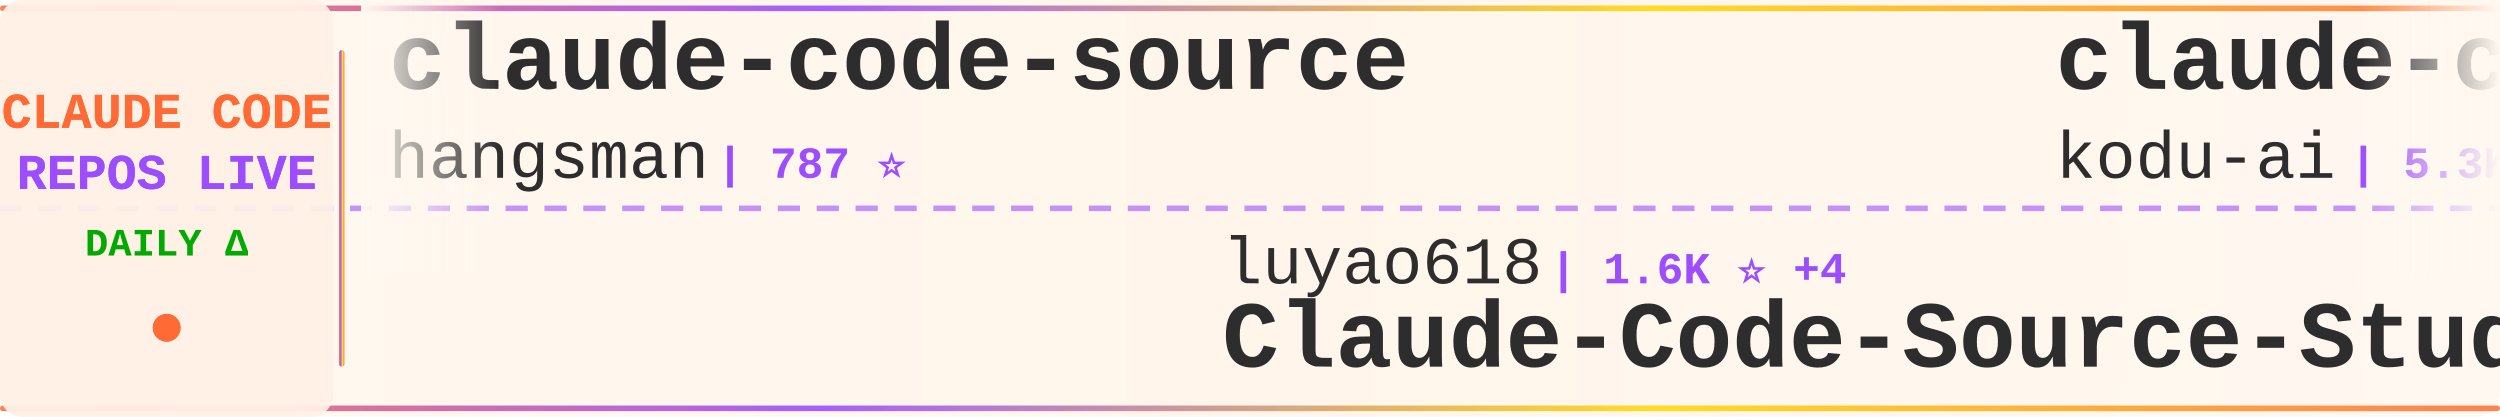
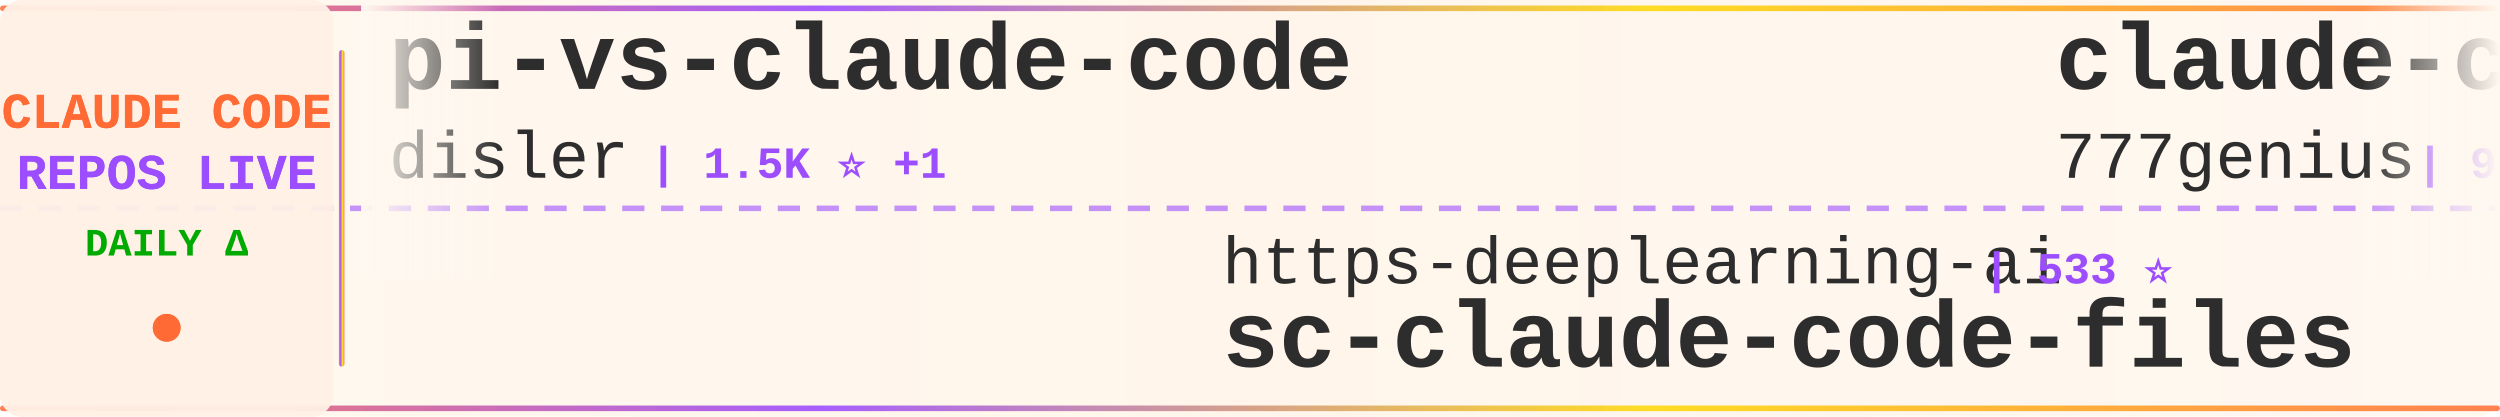
<svg xmlns="http://www.w3.org/2000/svg" width="900" height="150">
  <defs>
    <linearGradient id="tickerBg" x1="0%" y1="0%" x2="100%" y2="0%">
      <stop offset="0%" style="stop-color:#fff8f0;stop-opacity:0.98" />
      <stop offset="50%" style="stop-color:#fff5eb;stop-opacity:1" />
      <stop offset="100%" style="stop-color:#fff8f0;stop-opacity:0.98" />
    </linearGradient>
    <linearGradient id="borderGrad" x1="0%" y1="0%" x2="100%" y2="0%">
      <stop offset="0%" style="stop-color:#FF6B35;stop-opacity:0.85">
        <animate attributeName="stop-opacity" values="0.85;1;0.85" dur="2s" repeatCount="indefinite" />
      </stop>
      <stop offset="33%" style="stop-color:#9C4EFF;stop-opacity:0.9">
        <animate attributeName="stop-opacity" values="0.9;1;0.9" dur="2.2s" repeatCount="indefinite" />
      </stop>
      <stop offset="66%" style="stop-color:#FFD700;stop-opacity:0.85">
        <animate attributeName="stop-opacity" values="0.85;1;0.85" dur="1.8s" repeatCount="indefinite" />
      </stop>
      <stop offset="100%" style="stop-color:#FF6B35;stop-opacity:0.85">
        <animate attributeName="stop-opacity" values="0.85;1;0.85" dur="2s" repeatCount="indefinite" />
      </stop>
    </linearGradient>
    <filter id="textGlow">
      <feGaussianBlur stdDeviation="0.15" result="coloredBlur" />
      <feMerge>
        <feMergeNode in="coloredBlur" />
        <feMergeNode in="SourceGraphic" />
      </feMerge>
    </filter>
    <filter id="metricGlow">
      <feGaussianBlur stdDeviation="0.2" result="coloredBlur" />
      <feMerge>
        <feMergeNode in="coloredBlur" />
        <feMergeNode in="SourceGraphic" />
      </feMerge>
    </filter>
    <linearGradient id="leftFade" x1="0%" y1="0%" x2="100%" y2="0%">
      <stop offset="0%" style="stop-color:#fff8f0;stop-opacity:1" />
      <stop offset="100%" style="stop-color:#fff8f0;stop-opacity:0" />
    </linearGradient>
    <linearGradient id="rightFade" x1="0%" y1="0%" x2="100%" y2="0%">
      <stop offset="0%" style="stop-color:#fff8f0;stop-opacity:0" />
      <stop offset="100%" style="stop-color:#fff8f0;stop-opacity:1" />
    </linearGradient>
  </defs>
  <rect width="900" height="150" fill="url(#tickerBg)" rx="8" />
  <rect x="0" y="2" width="900" height="2" fill="url(#borderGrad)" rx="1" />
  <rect x="0" y="146" width="900" height="2" fill="url(#borderGrad)" rx="1" />
  <line x1="0" y1="75" x2="900" y2="75" stroke="#9C4EFF" stroke-width="2" stroke-dasharray="8 6" opacity="0.6" />
  <rect x="0" y="0" width="120" height="150" fill="#fff0e6" opacity="0.95" rx="8" />
  <text x="60" y="46" font-family="'Courier New', monospace" font-size="18" font-weight="bold" fill="#FF6B35" text-anchor="middle" filter="url(#textGlow)">
    CLAUDE CODE
  </text>
  <text x="60" y="68" font-family="'Courier New', monospace" font-size="18" font-weight="bold" fill="#9C4EFF" text-anchor="middle" filter="url(#textGlow)">
    REPOS LIVE
  </text>
  <text x="60" y="92" font-family="'Courier New', monospace" font-size="14" font-weight="bold" fill="#00aa00" text-anchor="middle">
    DAILY Δ
  </text>
  <circle cx="60" cy="118" r="5" fill="#FF6B35" filter="url(#metricGlow)">
    <animate attributeName="r" values="4;6;4" dur="1.5s" repeatCount="indefinite" />
    <animate attributeName="opacity" values="0.6;1;0.6" dur="1.5s" repeatCount="indefinite" />
  </circle>
  <rect x="122" y="18" width="2" height="114" fill="url(#borderGrad)" rx="1" />
  <clipPath id="tickerClip">
    <rect x="130" y="0" width="770" height="150" />
  </clipPath>
  <g clip-path="url(#tickerClip)">
    <g id="tickerItems">
      <animateTransform attributeName="transform" attributeType="XML" type="translate" from="0 0" to="-3000 0" dur="54s" repeatCount="indefinite" />
      <g transform="translate(0, 0)">
-         <text x="140" y="32" font-family="'Courier New', monospace" font-size="34" font-weight="bold" fill="#2d2d2d">claude-code-source</text>
-         <text x="140" y="64" font-family="'Courier New', monospace" font-size="24" font-weight="normal" fill="#2d2d2d" opacity="1.0">hangsman</text>
-         <text x="258" y="64" font-family="'Courier New', monospace" font-size="16" font-weight="bold" fill="#9C4EFF"> | 787 ⭐</text>
+         <text x="140" y="32" font-family="'Courier New', monospace" font-size="34" font-weight="bold" fill="#2d2d2d">pi-vs-claude-code</text>
+         <text x="140" y="64" font-family="'Courier New', monospace" font-size="24" font-weight="normal" fill="#2d2d2d" opacity="1.0">disler</text>
+         <text x="234" y="64" font-family="'Courier New', monospace" font-size="16" font-weight="bold" fill="#9C4EFF"> | 1.5K ⭐ +1</text>
      </g>
      <g transform="translate(300, 0)">
-         <text x="140" y="102" font-family="'Courier New', monospace" font-size="24" font-weight="normal" fill="#2d2d2d" opacity="1.0">luyao618</text>
-         <text x="258" y="102" font-family="'Courier New', monospace" font-size="16" font-weight="bold" fill="#9C4EFF"> | 1.6K ⭐ +4</text>
-         <text x="140" y="132" font-family="'Courier New', monospace" font-size="34" font-weight="bold" fill="#2d2d2d">Claude-Code-Source-Study</text>
+         <text x="140" y="102" font-family="'Courier New', monospace" font-size="24" font-weight="normal" fill="#2d2d2d" opacity="1.0">https-deeplearning-ai</text>
+         <text x="414" y="102" font-family="'Courier New', monospace" font-size="16" font-weight="bold" fill="#9C4EFF"> | 533 ⭐</text>
+         <text x="140" y="132" font-family="'Courier New', monospace" font-size="34" font-weight="bold" fill="#2d2d2d">sc-claude-code-files</text>
      </g>
      <g transform="translate(600, 0)">
-         <text x="140" y="32" font-family="'Courier New', monospace" font-size="34" font-weight="bold" fill="#2d2d2d">claude-coder</text>
-         <text x="140" y="64" font-family="'Courier New', monospace" font-size="24" font-weight="normal" fill="#2d2d2d" opacity="1.0">kodu-ai</text>
-         <text x="246" y="64" font-family="'Courier New', monospace" font-size="16" font-weight="bold" fill="#9C4EFF"> | 5.3K ⭐ +1</text>
+         <text x="140" y="32" font-family="'Courier New', monospace" font-size="34" font-weight="bold" fill="#2d2d2d">claude-code-source-code</text>
+         <text x="140" y="64" font-family="'Courier New', monospace" font-size="24" font-weight="normal" fill="#2d2d2d" opacity="1.0">777genius</text>
+         <text x="270" y="64" font-family="'Courier New', monospace" font-size="16" font-weight="bold" fill="#9C4EFF"> | 920 ⭐</text>
      </g>
      <g transform="translate(900, 0)">
-         <text x="140" y="102" font-family="'Courier New', monospace" font-size="24" font-weight="normal" fill="#2d2d2d" opacity="1.0">davila7</text>
-         <text x="246" y="102" font-family="'Courier New', monospace" font-size="16" font-weight="bold" fill="#9C4EFF"> | 29.3K ⭐ +220</text>
-         <text x="140" y="132" font-family="'Courier New', monospace" font-size="34" font-weight="bold" fill="#2d2d2d">claude-code-templates</text>
+         <text x="140" y="102" font-family="'Courier New', monospace" font-size="24" font-weight="normal" fill="#2d2d2d" opacity="1.0">Cranot</text>
+         <text x="234" y="102" font-family="'Courier New', monospace" font-size="16" font-weight="bold" fill="#9C4EFF"> | 2.8K ⭐</text>
+         <text x="140" y="132" font-family="'Courier New', monospace" font-size="34" font-weight="bold" fill="#2d2d2d">claude-code-guide</text>
      </g>
      <g transform="translate(1200, 0)">
+         <text x="140" y="32" font-family="'Courier New', monospace" font-size="34" font-weight="bold" fill="#2d2d2d">Claude-code</text>
+         <text x="140" y="64" font-family="'Courier New', monospace" font-size="24" font-weight="normal" fill="#2d2d2d" opacity="1.0">zstmfhy</text>
+         <text x="246" y="64" font-family="'Courier New', monospace" font-size="16" font-weight="bold" fill="#9C4EFF"> | 190 ⭐</text>
+       </g>
+       <g transform="translate(1500, 0)">
+         <text x="140" y="102" font-family="'Courier New', monospace" font-size="24" font-weight="normal" fill="#2d2d2d" opacity="1.0">multica-ai</text>
+         <text x="282" y="102" font-family="'Courier New', monospace" font-size="16" font-weight="bold" fill="#9C4EFF"> | 191.5K ⭐ +411</text>
+         <text x="140" y="132" font-family="'Courier New', monospace" font-size="34" font-weight="bold" fill="#2d2d2d">andrej-karpathy-skills</text>
+       </g>
+       <g transform="translate(1800, 0)">
        <text x="140" y="32" font-family="'Courier New', monospace" font-size="34" font-weight="bold" fill="#2d2d2d">arcads-claude-code</text>
        <text x="140" y="64" font-family="'Courier New', monospace" font-size="24" font-weight="normal" fill="#2d2d2d" opacity="1.0">krusemediallc</text>
-         <text x="318" y="64" font-family="'Courier New', monospace" font-size="16" font-weight="bold" fill="#9C4EFF"> | 1.0K ⭐ +5</text>
-       </g>
-       <g transform="translate(1500, 0)">
-         <text x="140" y="102" font-family="'Courier New', monospace" font-size="24" font-weight="normal" fill="#2d2d2d" opacity="1.0">ChrisWiles</text>
-         <text x="282" y="102" font-family="'Courier New', monospace" font-size="16" font-weight="bold" fill="#9C4EFF"> | 6.0K ⭐ +2</text>
-         <text x="140" y="132" font-family="'Courier New', monospace" font-size="34" font-weight="bold" fill="#2d2d2d">claude-code-showcase</text>
-       </g>
-       <g transform="translate(1800, 0)">
-         <text x="140" y="32" font-family="'Courier New', monospace" font-size="34" font-weight="bold" fill="#2d2d2d">Claude-Code</text>
-         <text x="140" y="64" font-family="'Courier New', monospace" font-size="24" font-weight="normal" fill="#2d2d2d" opacity="1.0">OrcaWhisper</text>
-         <text x="294" y="64" font-family="'Courier New', monospace" font-size="16" font-weight="bold" fill="#9C4EFF"> | 83 ⭐</text>
+         <text x="318" y="64" font-family="'Courier New', monospace" font-size="16" font-weight="bold" fill="#9C4EFF"> | 1.0K ⭐ +4</text>
      </g>
      <g transform="translate(2100, 0)">
-         <text x="140" y="102" font-family="'Courier New', monospace" font-size="24" font-weight="normal" fill="#2d2d2d" opacity="1.0">multica-ai</text>
-         <text x="282" y="102" font-family="'Courier New', monospace" font-size="16" font-weight="bold" fill="#9C4EFF"> | 191.4K ⭐ +388</text>
-         <text x="140" y="132" font-family="'Courier New', monospace" font-size="34" font-weight="bold" fill="#2d2d2d">andrej-karpathy-skills</text>
+         <text x="140" y="102" font-family="'Courier New', monospace" font-size="24" font-weight="normal" fill="#2d2d2d" opacity="1.0">Onewon</text>
+         <text x="234" y="102" font-family="'Courier New', monospace" font-size="16" font-weight="bold" fill="#9C4EFF"> | 181 ⭐</text>
+         <text x="140" y="132" font-family="'Courier New', monospace" font-size="34" font-weight="bold" fill="#2d2d2d">claude-code</text>
      </g>
      <g transform="translate(2400, 0)">
-         <text x="140" y="32" font-family="'Courier New', monospace" font-size="34" font-weight="bold" fill="#2d2d2d">claude-code</text>
-         <text x="140" y="64" font-family="'Courier New', monospace" font-size="24" font-weight="normal" fill="#2d2d2d" opacity="1.0">yasasbanukaofficial</text>
-         <text x="390" y="64" font-family="'Courier New', monospace" font-size="16" font-weight="bold" fill="#9C4EFF"> | 3.7K ⭐ +7</text>
+         <text x="140" y="32" font-family="'Courier New', monospace" font-size="34" font-weight="bold" fill="#2d2d2d">awesome-claude-code-suba...</text>
+         <text x="140" y="64" font-family="'Courier New', monospace" font-size="24" font-weight="normal" fill="#2d2d2d" opacity="1.0">VoltAgent</text>
+         <text x="270" y="64" font-family="'Courier New', monospace" font-size="16" font-weight="bold" fill="#9C4EFF"> | 23.3K ⭐ +40</text>
      </g>
      <g transform="translate(2700, 0)">
-         <text x="140" y="102" font-family="'Courier New', monospace" font-size="24" font-weight="normal" fill="#2d2d2d" opacity="1.0">LING71671</text>
-         <text x="270" y="102" font-family="'Courier New', monospace" font-size="16" font-weight="bold" fill="#9C4EFF"> | 916 ⭐ +2</text>
-         <text x="140" y="132" font-family="'Courier New', monospace" font-size="34" font-weight="bold" fill="#2d2d2d">Open-ClaudeCode</text>
+         <text x="140" y="102" font-family="'Courier New', monospace" font-size="24" font-weight="normal" fill="#2d2d2d" opacity="1.0">RishabhK103</text>
+         <text x="294" y="102" font-family="'Courier New', monospace" font-size="16" font-weight="bold" fill="#9C4EFF"> | 101 ⭐</text>
+         <text x="140" y="132" font-family="'Courier New', monospace" font-size="34" font-weight="bold" fill="#2d2d2d">claude-code</text>
      </g>
      <g transform="translate(3000, 0)">
-         <text x="140" y="32" font-family="'Courier New', monospace" font-size="34" font-weight="bold" fill="#2d2d2d">claude-code-source</text>
-         <text x="140" y="64" font-family="'Courier New', monospace" font-size="24" font-weight="normal" fill="#2d2d2d" opacity="1.0">hangsman</text>
-         <text x="258" y="64" font-family="'Courier New', monospace" font-size="16" font-weight="bold" fill="#9C4EFF"> | 787 ⭐</text>
+         <text x="140" y="32" font-family="'Courier New', monospace" font-size="34" font-weight="bold" fill="#2d2d2d">pi-vs-claude-code</text>
+         <text x="140" y="64" font-family="'Courier New', monospace" font-size="24" font-weight="normal" fill="#2d2d2d" opacity="1.0">disler</text>
+         <text x="234" y="64" font-family="'Courier New', monospace" font-size="16" font-weight="bold" fill="#9C4EFF"> | 1.5K ⭐ +1</text>
      </g>
      <g transform="translate(3300, 0)">
-         <text x="140" y="102" font-family="'Courier New', monospace" font-size="24" font-weight="normal" fill="#2d2d2d" opacity="1.0">luyao618</text>
-         <text x="258" y="102" font-family="'Courier New', monospace" font-size="16" font-weight="bold" fill="#9C4EFF"> | 1.6K ⭐ +4</text>
-         <text x="140" y="132" font-family="'Courier New', monospace" font-size="34" font-weight="bold" fill="#2d2d2d">Claude-Code-Source-Study</text>
+         <text x="140" y="102" font-family="'Courier New', monospace" font-size="24" font-weight="normal" fill="#2d2d2d" opacity="1.0">https-deeplearning-ai</text>
+         <text x="414" y="102" font-family="'Courier New', monospace" font-size="16" font-weight="bold" fill="#9C4EFF"> | 533 ⭐</text>
+         <text x="140" y="132" font-family="'Courier New', monospace" font-size="34" font-weight="bold" fill="#2d2d2d">sc-claude-code-files</text>
      </g>
      <g transform="translate(3600, 0)">
-         <text x="140" y="32" font-family="'Courier New', monospace" font-size="34" font-weight="bold" fill="#2d2d2d">claude-coder</text>
-         <text x="140" y="64" font-family="'Courier New', monospace" font-size="24" font-weight="normal" fill="#2d2d2d" opacity="1.0">kodu-ai</text>
-         <text x="246" y="64" font-family="'Courier New', monospace" font-size="16" font-weight="bold" fill="#9C4EFF"> | 5.3K ⭐ +1</text>
+         <text x="140" y="32" font-family="'Courier New', monospace" font-size="34" font-weight="bold" fill="#2d2d2d">claude-code-source-code</text>
+         <text x="140" y="64" font-family="'Courier New', monospace" font-size="24" font-weight="normal" fill="#2d2d2d" opacity="1.0">777genius</text>
+         <text x="270" y="64" font-family="'Courier New', monospace" font-size="16" font-weight="bold" fill="#9C4EFF"> | 920 ⭐</text>
      </g>
      <g transform="translate(3900, 0)">
-         <text x="140" y="102" font-family="'Courier New', monospace" font-size="24" font-weight="normal" fill="#2d2d2d" opacity="1.0">davila7</text>
-         <text x="246" y="102" font-family="'Courier New', monospace" font-size="16" font-weight="bold" fill="#9C4EFF"> | 29.3K ⭐ +220</text>
-         <text x="140" y="132" font-family="'Courier New', monospace" font-size="34" font-weight="bold" fill="#2d2d2d">claude-code-templates</text>
+         <text x="140" y="102" font-family="'Courier New', monospace" font-size="24" font-weight="normal" fill="#2d2d2d" opacity="1.0">Cranot</text>
+         <text x="234" y="102" font-family="'Courier New', monospace" font-size="16" font-weight="bold" fill="#9C4EFF"> | 2.8K ⭐</text>
+         <text x="140" y="132" font-family="'Courier New', monospace" font-size="34" font-weight="bold" fill="#2d2d2d">claude-code-guide</text>
      </g>
    </g>
  </g>
  <rect x="130" y="0" width="50" height="100" fill="url(#leftFade)" />
  <rect x="850" y="0" width="50" height="100" fill="url(#rightFade)" />
</svg>
